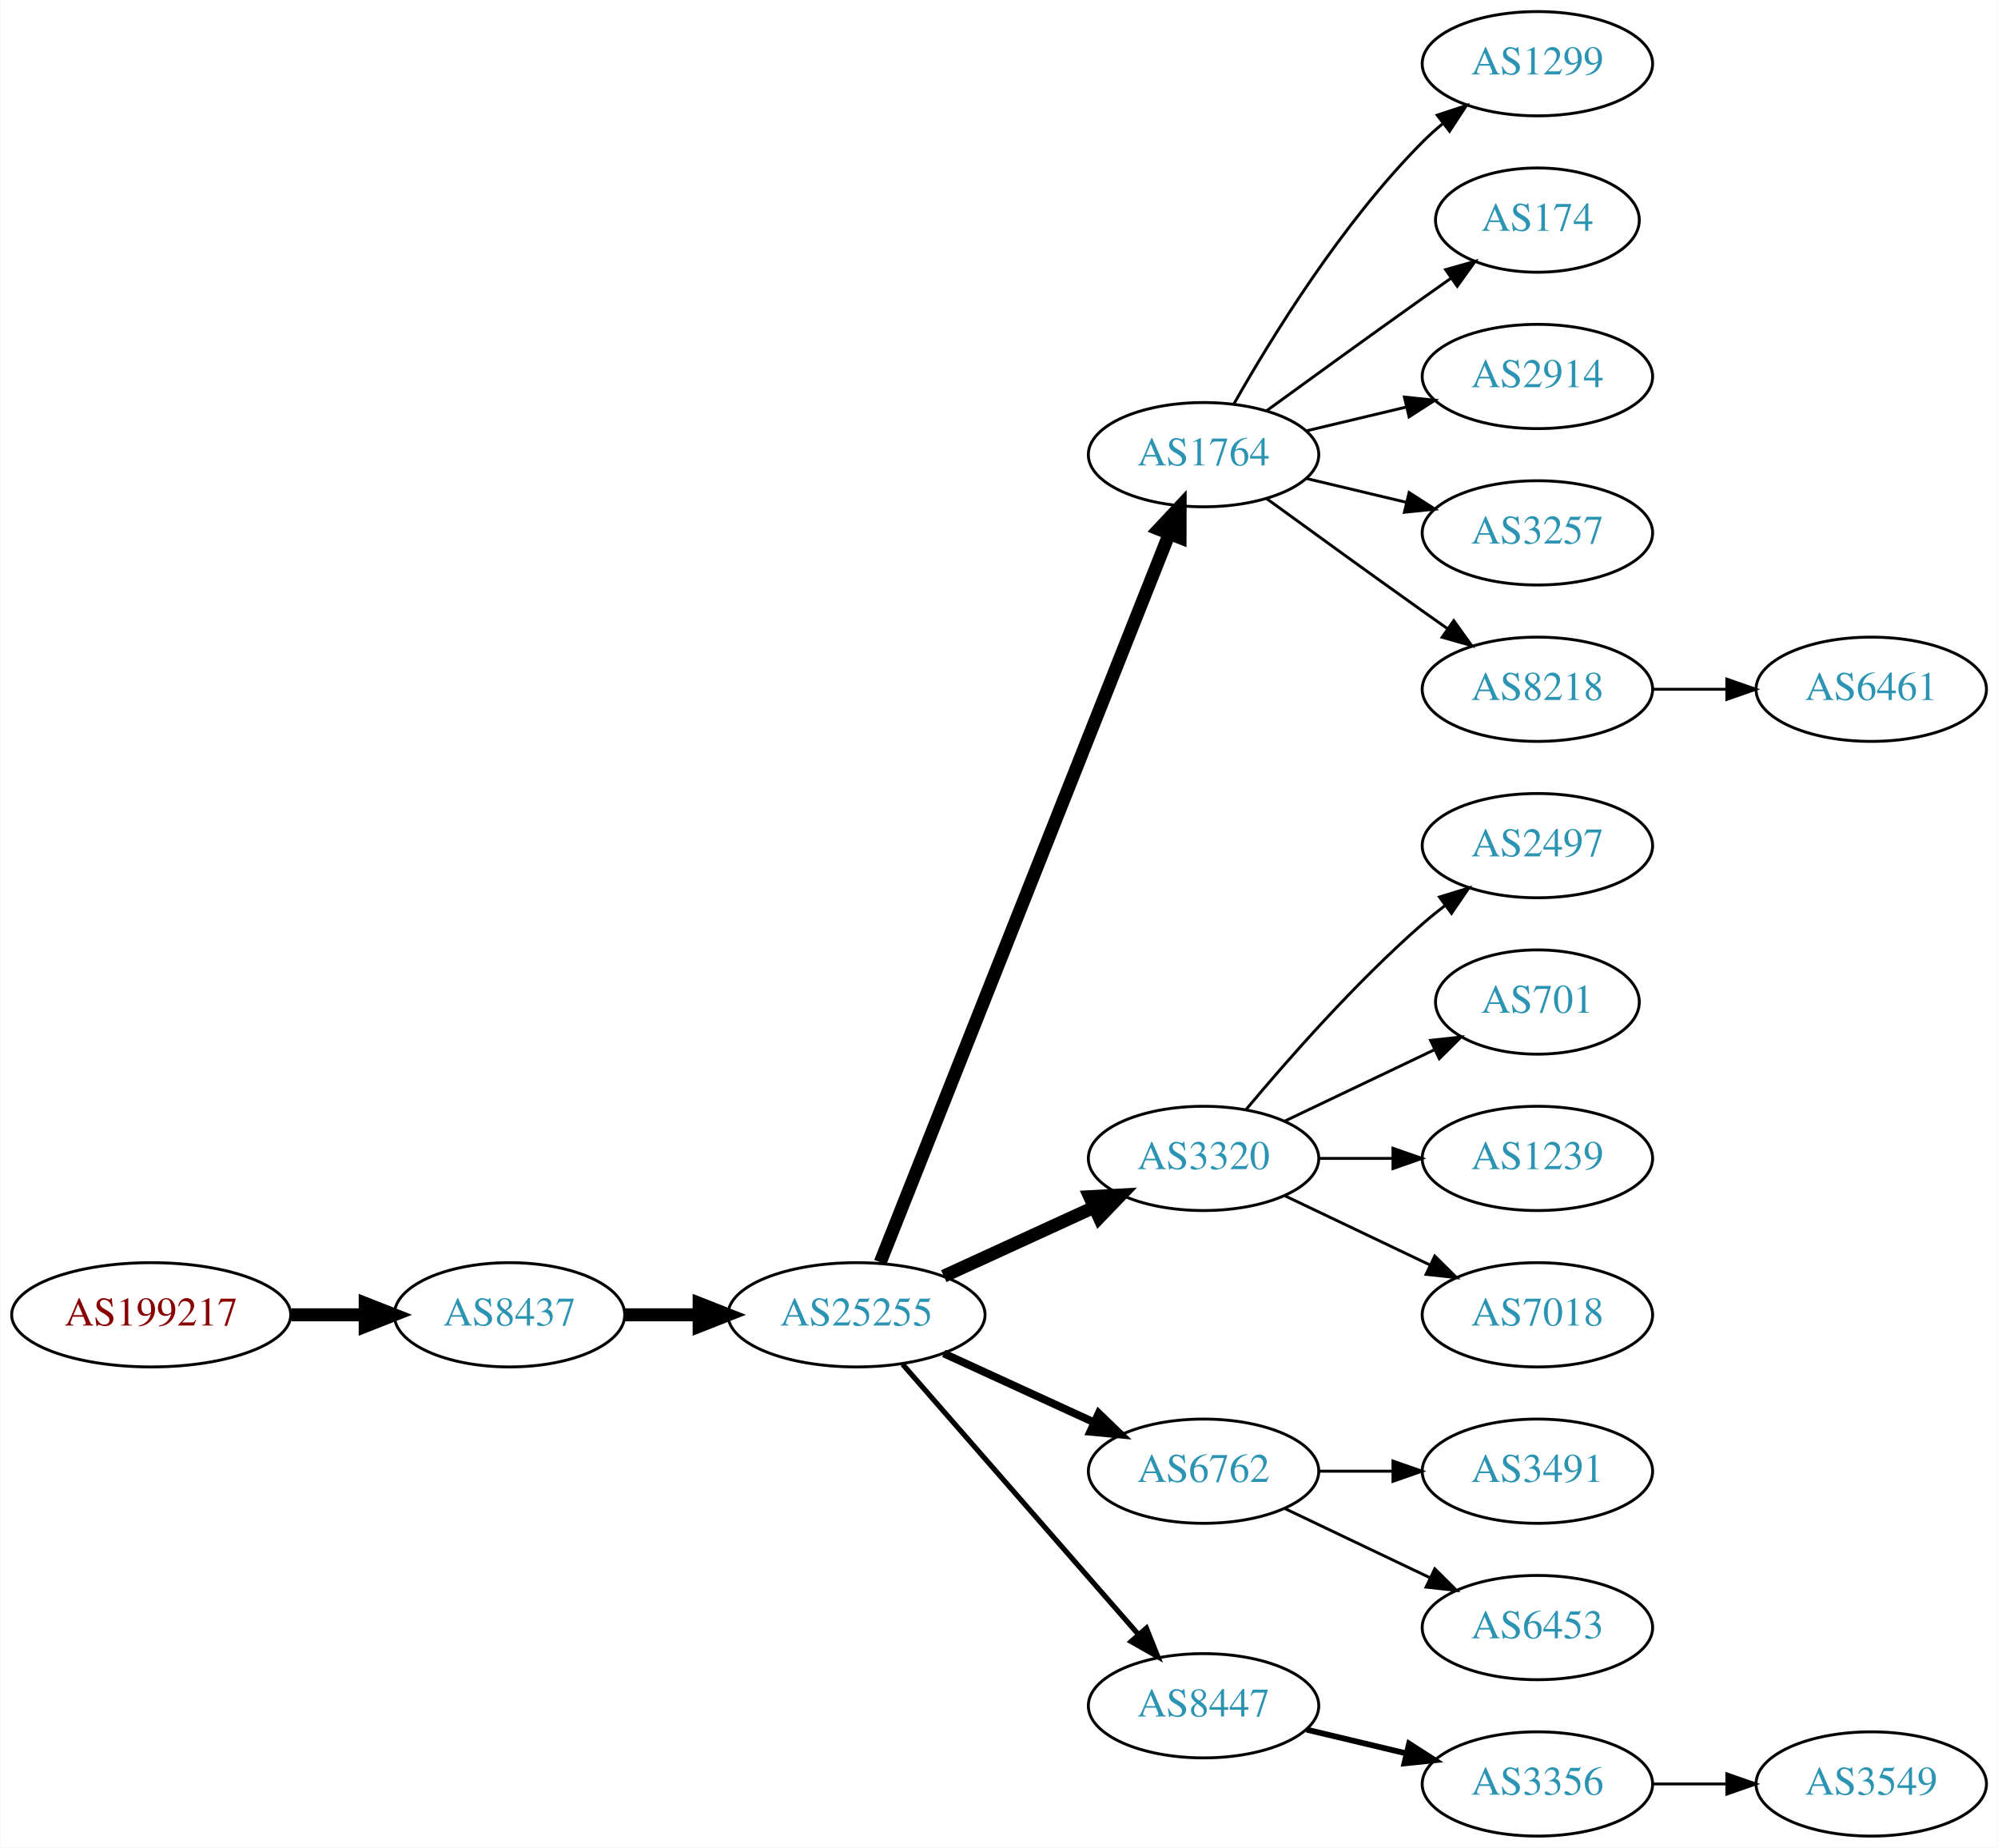
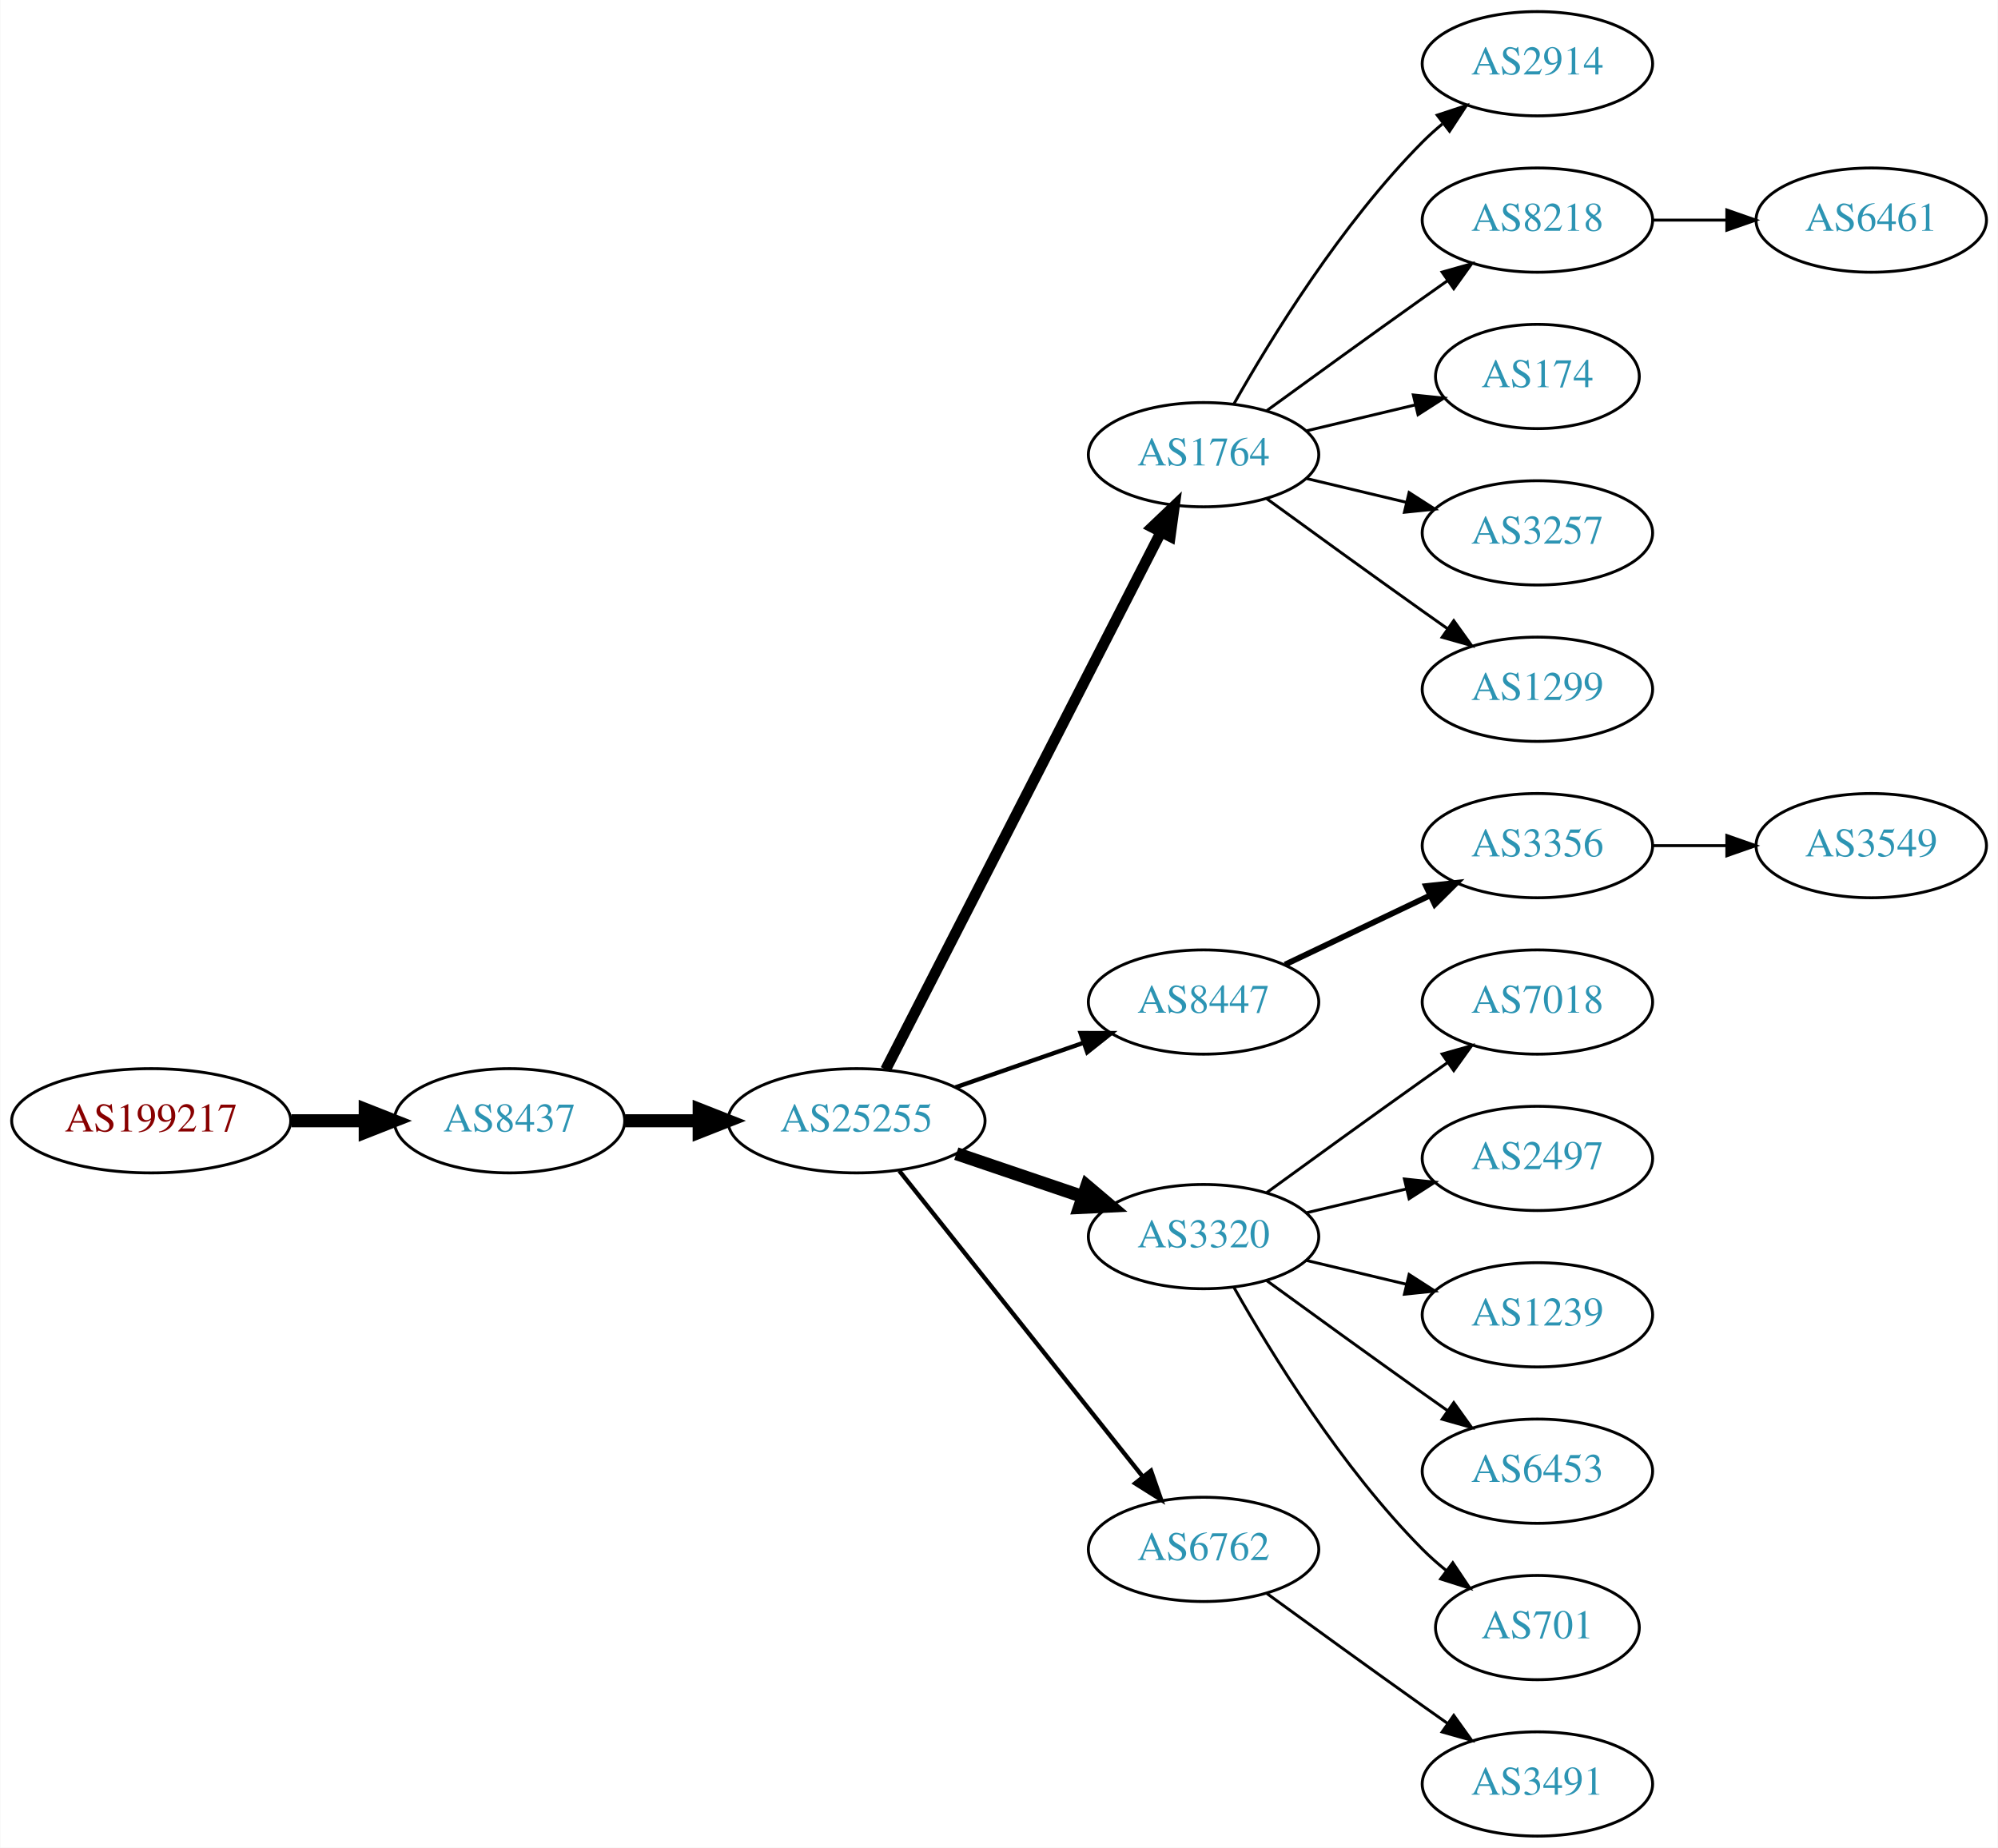
<svg xmlns="http://www.w3.org/2000/svg" xmlns:xlink="http://www.w3.org/1999/xlink" width="690pt" height="638pt" viewBox="0.00 0.00 689.76 638.00">
  <g id="graph0" class="graph" transform="scale(1 1) rotate(0) translate(4 634)">
    <polygon fill="white" stroke="none" points="-4,4 -4,-634 685.755,-634 685.755,4 -4,4" />
    <g id="node1" class="node">
      <g id="a_node1">
        <a xlink:href="/asn/199217" xlink:title="AS199217 ~ IKARUS Security Software GmbH [AT]">
-           <ellipse fill="#ffffff" stroke="black" cx="48.096" cy="-180" rx="48.192" ry="18" />
-           <text text-anchor="middle" x="48.096" y="-176.3" font-family="Times,serif" font-size="14.00" fill="#880000">AS199217</text>
+           <ellipse fill="#ffffff" stroke="black" cx="48.096" cy="-247" rx="48.192" ry="18" />
+           <text text-anchor="middle" x="48.096" y="-243.3" font-family="Times,serif" font-size="14.00" fill="#880000">AS199217</text>
        </a>
      </g>
    </g>
    <g id="node2" class="node">
      <g id="a_node2">
        <a xlink:href="/asn/8437" xlink:title="AS8437 ~ Hutchison Drei Austria GmbH [AT]">
-           <ellipse fill="#ffffff" stroke="black" cx="171.838" cy="-180" rx="39.794" ry="18" />
-           <text text-anchor="middle" x="171.838" y="-176.3" font-family="Times,serif" font-size="14.00" fill="#2c94b3">AS8437</text>
+           <ellipse fill="#ffffff" stroke="black" cx="171.838" cy="-247" rx="39.794" ry="18" />
+           <text text-anchor="middle" x="171.838" y="-243.3" font-family="Times,serif" font-size="14.00" fill="#2c94b3">AS8437</text>
        </a>
      </g>
    </g>
    <g id="edge1" class="edge">
-       <path fill="none" stroke="black" stroke-width="4.5" d="M96.513,-180C104.867,-180 113.577,-180 121.969,-180" />
-       <polygon fill="black" stroke="black" stroke-width="4.5" points="122.004,-183.938 132.004,-180 122.004,-176.063 122.004,-183.938" />
+       <path fill="none" stroke="black" stroke-width="4.5" d="M96.513,-247C104.867,-247 113.577,-247 121.969,-247" />
+       <polygon fill="black" stroke="black" stroke-width="4.5" points="122.004,-250.938 132.004,-247 122.004,-243.063 122.004,-250.938" />
    </g>
    <g id="node3" class="node">
      <g id="a_node3">
        <a xlink:href="/asn/25255" xlink:title="AS25255 ~ ==&gt; TELE2 AUSTRIA &lt;== [AT]">
-           <ellipse fill="#ffffff" stroke="black" cx="291.681" cy="-180" rx="44.393" ry="18" />
-           <text text-anchor="middle" x="291.681" y="-176.3" font-family="Times,serif" font-size="14.00" fill="#2c94b3">AS25255</text>
+           <ellipse fill="#ffffff" stroke="black" cx="291.681" cy="-247" rx="44.393" ry="18" />
+           <text text-anchor="middle" x="291.681" y="-243.3" font-family="Times,serif" font-size="14.00" fill="#2c94b3">AS25255</text>
        </a>
      </g>
    </g>
    <g id="edge2" class="edge">
-       <path fill="none" stroke="black" stroke-width="4.5" d="M211.751,-180C219.853,-180 228.528,-180 237.055,-180" />
-       <polygon fill="black" stroke="black" stroke-width="4.5" points="237.332,-183.938 247.332,-180 237.332,-176.063 237.332,-183.938" />
+       <path fill="none" stroke="black" stroke-width="4.5" d="M211.751,-247C219.853,-247 228.528,-247 237.055,-247" />
+       <polygon fill="black" stroke="black" stroke-width="4.5" points="237.332,-250.938 247.332,-247 237.332,-243.063 237.332,-250.938" />
    </g>
    <g id="node4" class="node">
      <g id="a_node4">
        <a xlink:href="/asn/1764" xlink:title="AS1764 ~ NEXTLAYER-AS [AT]">
          <ellipse fill="#ffffff" stroke="black" cx="411.523" cy="-477" rx="39.794" ry="18" />
          <text text-anchor="middle" x="411.523" y="-473.3" font-family="Times,serif" font-size="14.00" fill="#2c94b3">AS1764</text>
        </a>
      </g>
    </g>
    <g id="edge3" class="edge">
-       <path fill="none" stroke="black" stroke-width="4.5" d="M299.875,-198.132C319.809,-248.373 375.851,-389.615 399.633,-449.553" />
-       <polygon fill="black" stroke="black" stroke-width="4.5" points="396.075,-451.263 403.423,-459.106 403.395,-448.358 396.075,-451.263" />
+       <path fill="none" stroke="black" stroke-width="3.75" d="M301.732,-264.666C322.253,-304.719 372.421,-402.634 396.79,-450.196" />
+       <polygon fill="black" stroke="black" stroke-width="3.75" points="393.766,-451.97 401.441,-459.274 399.996,-448.778 393.766,-451.97" />
    </g>
    <g id="node5" class="node">
      <g id="a_node5">
-         <a xlink:href="/asn/3320" xlink:title="AS3320 ~ DTAG [DE]">
-           <ellipse fill="#ffffff" stroke="black" cx="411.523" cy="-234" rx="39.794" ry="18" />
-           <text text-anchor="middle" x="411.523" y="-230.3" font-family="Times,serif" font-size="14.00" fill="#2c94b3">AS3320</text>
+         <a xlink:href="/asn/8447" xlink:title="AS8447 ~ A1 Telekom Austria AG [AT]">
+           <ellipse fill="#ffffff" stroke="black" cx="411.523" cy="-288" rx="39.794" ry="18" />
+           <text text-anchor="middle" x="411.523" y="-284.3" font-family="Times,serif" font-size="14.00" fill="#2c94b3">AS8447</text>
        </a>
      </g>
    </g>
    <g id="edge4" class="edge">
-       <path fill="none" stroke="black" stroke-width="4.5" d="M321.81,-193.348C337.421,-200.502 356.819,-209.391 373.491,-217.03" />
-       <polygon fill="black" stroke="black" stroke-width="4.5" points="372.212,-220.775 382.943,-221.362 375.492,-213.616 372.212,-220.775" />
+       <path fill="none" stroke="black" stroke-width="1.5" d="M325.82,-258.53C339.537,-263.302 355.577,-268.883 369.986,-273.896" />
+       <polygon fill="black" stroke="black" stroke-width="1.5" points="369.058,-277.279 379.653,-277.26 371.358,-270.668 369.058,-277.279" />
    </g>
    <g id="node6" class="node">
      <g id="a_node6">
-         <a xlink:href="/asn/6762" xlink:title="AS6762 ~ TELECOM ITALIA SPARKLE S.p.A. [IT]">
-           <ellipse fill="#ffffff" stroke="black" cx="411.523" cy="-126" rx="39.794" ry="18" />
-           <text text-anchor="middle" x="411.523" y="-122.3" font-family="Times,serif" font-size="14.00" fill="#2c94b3">AS6762</text>
+         <a xlink:href="/asn/3320" xlink:title="AS3320 ~ DTAG [DE]">
+           <ellipse fill="#ffffff" stroke="black" cx="411.523" cy="-207" rx="39.794" ry="18" />
+           <text text-anchor="middle" x="411.523" y="-203.3" font-family="Times,serif" font-size="14.00" fill="#2c94b3">AS3320</text>
        </a>
      </g>
    </g>
    <g id="edge5" class="edge">
-       <path fill="none" stroke="black" stroke-width="2.7" d="M321.81,-166.652C337.421,-159.498 356.819,-150.609 373.491,-142.97" />
-       <polygon fill="black" stroke="black" stroke-width="2.7" points="375.31,-145.986 382.943,-138.638 372.394,-139.622 375.31,-145.986" />
+       <path fill="none" stroke="black" stroke-width="4.5" d="M326.134,-235.645C339.735,-231.028 355.577,-225.651 369.838,-220.81" />
+       <polygon fill="black" stroke="black" stroke-width="4.5" points="371.208,-224.503 379.412,-217.56 368.677,-217.046 371.208,-224.503" />
    </g>
    <g id="node7" class="node">
      <g id="a_node7">
-         <a xlink:href="/asn/8447" xlink:title="AS8447 ~ A1 Telekom Austria AG [AT]">
-           <ellipse fill="#ffffff" stroke="black" cx="411.523" cy="-45" rx="39.794" ry="18" />
-           <text text-anchor="middle" x="411.523" y="-41.3" font-family="Times,serif" font-size="14.00" fill="#2c94b3">AS8447</text>
+         <a xlink:href="/asn/6762" xlink:title="AS6762 ~ TELECOM ITALIA SPARKLE S.p.A. [IT]">
+           <ellipse fill="#ffffff" stroke="black" cx="411.523" cy="-99" rx="39.794" ry="18" />
+           <text text-anchor="middle" x="411.523" y="-95.3" font-family="Times,serif" font-size="14.00" fill="#2c94b3">AS6762</text>
        </a>
      </g>
    </g>
    <g id="edge6" class="edge">
-       <path fill="none" stroke="black" stroke-width="1.8" d="M307.605,-162.902C328.148,-139.369 365.267,-96.845 388.864,-69.813" />
-       <polygon fill="black" stroke="black" stroke-width="1.8" points="391.78,-71.794 395.719,-61.959 386.507,-67.191 391.78,-71.794" />
+       <path fill="none" stroke="black" stroke-width="1.5" d="M306.429,-229.733C327.185,-203.666 366.63,-154.126 390.554,-124.079" />
+       <polygon fill="black" stroke="black" stroke-width="1.5" points="393.371,-126.16 396.862,-116.157 387.895,-121.8 393.371,-126.16" />
    </g>
    <g id="node8" class="node">
      <g id="a_node8">
-         <a xlink:href="/asn/1299" xlink:title="AS1299 ~ Telia Carrier [EU]">
+         <a xlink:href="/asn/2914" xlink:title="AS2914 ~ NTT America, Inc. [US]">
          <ellipse fill="#ffffff" stroke="black" cx="526.816" cy="-612" rx="39.794" ry="18" />
-           <text text-anchor="middle" x="526.816" y="-608.3" font-family="Times,serif" font-size="14.00" fill="#2c94b3">AS1299</text>
+           <text text-anchor="middle" x="526.816" y="-608.3" font-family="Times,serif" font-size="14.00" fill="#2c94b3">AS2914</text>
        </a>
      </g>
    </g>
    <g id="edge7" class="edge">
      <path fill="none" stroke="black" d="M421.983,-494.49C434.765,-517.096 459.197,-556.886 487.17,-585 489.28,-587.121 491.576,-589.188 493.962,-591.171" />
      <polygon fill="black" stroke="black" points="492.214,-594.242 502.277,-597.556 496.477,-588.69 492.214,-594.242" />
    </g>
    <g id="node9" class="node">
      <g id="a_node9">
-         <a xlink:href="/asn/174" xlink:title="AS174 ~ Cogent Communications [US]">
-           <ellipse fill="#ffffff" stroke="black" cx="526.816" cy="-558" rx="35.194" ry="18" />
-           <text text-anchor="middle" x="526.816" y="-554.3" font-family="Times,serif" font-size="14.00" fill="#2c94b3">AS174</text>
+         <a xlink:href="/asn/8218" xlink:title="AS8218 ~ legacy Neotelecoms [FR]">
+           <ellipse fill="#ffffff" stroke="black" cx="526.816" cy="-558" rx="39.794" ry="18" />
+           <text text-anchor="middle" x="526.816" y="-554.3" font-family="Times,serif" font-size="14.00" fill="#2c94b3">AS8218</text>
        </a>
      </g>
    </g>
    <g id="edge8" class="edge">
-       <path fill="none" stroke="black" d="M433.371,-492.222C448.305,-503.091 468.919,-518.025 487.17,-531 490.38,-533.282 493.749,-535.661 497.103,-538.018" />
-       <polygon fill="black" stroke="black" points="495.116,-540.899 505.314,-543.77 499.132,-535.166 495.116,-540.899" />
+       <path fill="none" stroke="black" d="M433.371,-492.222C448.305,-503.091 468.919,-518.025 487.17,-531 489.99,-533.005 492.933,-535.085 495.881,-537.159" />
+       <polygon fill="black" stroke="black" points="493.908,-540.05 504.106,-542.926 497.927,-534.319 493.908,-540.05" />
    </g>
    <g id="node10" class="node">
      <g id="a_node10">
-         <a xlink:href="/asn/2914" xlink:title="AS2914 ~ NTT America, Inc. [US]">
-           <ellipse fill="#ffffff" stroke="black" cx="526.816" cy="-504" rx="39.794" ry="18" />
-           <text text-anchor="middle" x="526.816" y="-500.3" font-family="Times,serif" font-size="14.00" fill="#2c94b3">AS2914</text>
+         <a xlink:href="/asn/174" xlink:title="AS174 ~ Cogent Communications [US]">
+           <ellipse fill="#ffffff" stroke="black" cx="526.816" cy="-504" rx="35.194" ry="18" />
+           <text text-anchor="middle" x="526.816" y="-500.3" font-family="Times,serif" font-size="14.00" fill="#2c94b3">AS174</text>
        </a>
      </g>
    </g>
    <g id="edge9" class="edge">
-       <path fill="none" stroke="black" d="M447.13,-485.248C458.002,-487.838 470.156,-490.735 481.598,-493.462" />
-       <polygon fill="black" stroke="black" points="480.882,-496.889 491.421,-495.803 482.505,-490.08 480.882,-496.889" />
+       <path fill="none" stroke="black" d="M447.13,-485.248C458.925,-488.058 472.229,-491.229 484.497,-494.153" />
+       <polygon fill="black" stroke="black" points="483.963,-497.624 494.502,-496.537 485.586,-490.814 483.963,-497.624" />
    </g>
    <g id="node11" class="node">
      <g id="a_node11">
        <a xlink:href="/asn/3257" xlink:title="AS3257 ~ GTT [DE]">
          <ellipse fill="#ffffff" stroke="black" cx="526.816" cy="-450" rx="39.794" ry="18" />
          <text text-anchor="middle" x="526.816" y="-446.3" font-family="Times,serif" font-size="14.00" fill="#2c94b3">AS3257</text>
        </a>
      </g>
    </g>
    <g id="edge10" class="edge">
      <path fill="none" stroke="black" d="M447.13,-468.752C458.002,-466.162 470.156,-463.265 481.598,-460.538" />
      <polygon fill="black" stroke="black" points="482.505,-463.92 491.421,-458.197 480.882,-457.111 482.505,-463.92" />
    </g>
    <g id="node12" class="node">
      <g id="a_node12">
-         <a xlink:href="/asn/8218" xlink:title="AS8218 ~ legacy Neotelecoms [FR]">
+         <a xlink:href="/asn/1299" xlink:title="AS1299 ~ Telia Carrier [EU]">
          <ellipse fill="#ffffff" stroke="black" cx="526.816" cy="-396" rx="39.794" ry="18" />
-           <text text-anchor="middle" x="526.816" y="-392.3" font-family="Times,serif" font-size="14.00" fill="#2c94b3">AS8218</text>
+           <text text-anchor="middle" x="526.816" y="-392.3" font-family="Times,serif" font-size="14.00" fill="#2c94b3">AS1299</text>
        </a>
      </g>
    </g>
    <g id="edge11" class="edge">
      <path fill="none" stroke="black" d="M433.371,-461.778C448.305,-450.909 468.919,-435.975 487.17,-423 489.99,-420.995 492.933,-418.915 495.881,-416.841" />
      <polygon fill="black" stroke="black" points="497.927,-419.681 504.106,-411.074 493.908,-413.95 497.927,-419.681" />
    </g>
    <g id="node13" class="node">
      <g id="a_node13">
-         <a xlink:href="/asn/2497" xlink:title="AS2497 ~ Internet Initiative Japan Inc. [JP]">
+         <a xlink:href="/asn/3356" xlink:title="AS3356 ~ Level 3 Parent, LLC [US]">
          <ellipse fill="#ffffff" stroke="black" cx="526.816" cy="-342" rx="39.794" ry="18" />
-           <text text-anchor="middle" x="526.816" y="-338.3" font-family="Times,serif" font-size="14.00" fill="#2c94b3">AS2497</text>
+           <text text-anchor="middle" x="526.816" y="-338.3" font-family="Times,serif" font-size="14.00" fill="#2c94b3">AS3356</text>
        </a>
      </g>
    </g>
    <g id="edge12" class="edge">
-       <path fill="none" stroke="black" d="M426.153,-250.817C440.436,-267.929 463.982,-294.745 487.17,-315 489.635,-317.154 492.274,-319.294 494.971,-321.372" />
-       <polygon fill="black" stroke="black" points="492.996,-324.264 503.125,-327.37 497.144,-318.625 492.996,-324.264" />
-     </g>
-     <g id="node14" class="node">
-       <g id="a_node14">
-         <a xlink:href="/asn/701" xlink:title="AS701 ~ UUNET [US]">
-           <ellipse fill="#ffffff" stroke="black" cx="526.816" cy="-288" rx="35.194" ry="18" />
-           <text text-anchor="middle" x="526.816" y="-284.3" font-family="Times,serif" font-size="14.00" fill="#2c94b3">AS701</text>
-         </a>
-       </g>
-     </g>
-     <g id="edge13" class="edge">
-       <path fill="none" stroke="black" d="M439.66,-246.934C455.091,-254.29 474.577,-263.577 491.112,-271.459" />
-       <polygon fill="black" stroke="black" points="489.921,-274.768 500.454,-275.911 492.933,-268.449 489.921,-274.768" />
-     </g>
-     <g id="node15" class="node">
-       <g id="a_node15">
-         <a xlink:href="/asn/1239" xlink:title="AS1239 ~ Sprint [US]">
-           <ellipse fill="#ffffff" stroke="black" cx="526.816" cy="-234" rx="39.794" ry="18" />
-           <text text-anchor="middle" x="526.816" y="-230.3" font-family="Times,serif" font-size="14.00" fill="#2c94b3">AS1239</text>
-         </a>
-       </g>
-     </g>
-     <g id="edge14" class="edge">
-       <path fill="none" stroke="black" d="M451.195,-234C459.398,-234 468.162,-234 476.694,-234" />
-       <polygon fill="black" stroke="black" points="476.934,-237.5 486.934,-234 476.933,-230.5 476.934,-237.5" />
+       <path fill="none" stroke="black" stroke-width="2" d="M439.66,-300.934C454.654,-308.081 473.475,-317.052 489.698,-324.785" />
+       <polygon fill="black" stroke="black" stroke-width="2" points="488.368,-328.028 498.901,-329.171 491.38,-321.709 488.368,-328.028" />
    </g>
    <g id="node16" class="node">
      <g id="a_node16">
        <a xlink:href="/asn/7018" xlink:title="AS7018 ~ AT&amp;T Services, Inc. [US]">
-           <ellipse fill="#ffffff" stroke="black" cx="526.816" cy="-180" rx="39.794" ry="18" />
-           <text text-anchor="middle" x="526.816" y="-176.3" font-family="Times,serif" font-size="14.00" fill="#2c94b3">AS7018</text>
+           <ellipse fill="#ffffff" stroke="black" cx="526.816" cy="-288" rx="39.794" ry="18" />
+           <text text-anchor="middle" x="526.816" y="-284.3" font-family="Times,serif" font-size="14.00" fill="#2c94b3">AS7018</text>
        </a>
      </g>
    </g>
    <g id="edge15" class="edge">
-       <path fill="none" stroke="black" d="M439.66,-221.066C454.654,-213.919 473.475,-204.948 489.698,-197.215" />
-       <polygon fill="black" stroke="black" points="491.38,-200.291 498.901,-192.829 488.368,-193.972 491.38,-200.291" />
+       <path fill="none" stroke="black" d="M433.371,-222.222C448.305,-233.091 468.919,-248.025 487.17,-261 489.99,-263.005 492.933,-265.085 495.881,-267.159" />
+       <polygon fill="black" stroke="black" points="493.908,-270.05 504.106,-272.926 497.927,-264.319 493.908,-270.05" />
    </g>
    <g id="node17" class="node">
      <g id="a_node17">
-         <a xlink:href="/asn/3491" xlink:title="AS3491 ~ PCCW Global, Inc. [US]">
-           <ellipse fill="#ffffff" stroke="black" cx="526.816" cy="-126" rx="39.794" ry="18" />
-           <text text-anchor="middle" x="526.816" y="-122.3" font-family="Times,serif" font-size="14.00" fill="#2c94b3">AS3491</text>
+         <a xlink:href="/asn/2497" xlink:title="AS2497 ~ Internet Initiative Japan Inc. [JP]">
+           <ellipse fill="#ffffff" stroke="black" cx="526.816" cy="-234" rx="39.794" ry="18" />
+           <text text-anchor="middle" x="526.816" y="-230.3" font-family="Times,serif" font-size="14.00" fill="#2c94b3">AS2497</text>
        </a>
      </g>
    </g>
    <g id="edge16" class="edge">
-       <path fill="none" stroke="black" d="M451.195,-126C459.398,-126 468.162,-126 476.694,-126" />
-       <polygon fill="black" stroke="black" points="476.934,-129.5 486.934,-126 476.933,-122.5 476.934,-129.5" />
+       <path fill="none" stroke="black" d="M447.13,-215.248C458.002,-217.838 470.156,-220.735 481.598,-223.462" />
+       <polygon fill="black" stroke="black" points="480.882,-226.889 491.421,-225.803 482.505,-220.08 480.882,-226.889" />
    </g>
    <g id="node18" class="node">
      <g id="a_node18">
-         <a xlink:href="/asn/6453" xlink:title="AS6453 ~ TATA COMMUNICATIONS (AMERICA) INC [US]">
-           <ellipse fill="#ffffff" stroke="black" cx="526.816" cy="-72" rx="39.794" ry="18" />
-           <text text-anchor="middle" x="526.816" y="-68.3" font-family="Times,serif" font-size="14.00" fill="#2c94b3">AS6453</text>
+         <a xlink:href="/asn/1239" xlink:title="AS1239 ~ Sprint [US]">
+           <ellipse fill="#ffffff" stroke="black" cx="526.816" cy="-180" rx="39.794" ry="18" />
+           <text text-anchor="middle" x="526.816" y="-176.3" font-family="Times,serif" font-size="14.00" fill="#2c94b3">AS1239</text>
        </a>
      </g>
    </g>
    <g id="edge17" class="edge">
-       <path fill="none" stroke="black" d="M439.66,-113.066C454.654,-105.919 473.475,-96.948 489.698,-89.215" />
-       <polygon fill="black" stroke="black" points="491.38,-92.291 498.901,-84.829 488.368,-85.972 491.38,-92.291" />
+       <path fill="none" stroke="black" d="M447.13,-198.752C458.002,-196.162 470.156,-193.265 481.598,-190.538" />
+       <polygon fill="black" stroke="black" points="482.505,-193.92 491.421,-188.197 480.882,-187.111 482.505,-193.92" />
    </g>
    <g id="node19" class="node">
      <g id="a_node19">
-         <a xlink:href="/asn/3356" xlink:title="AS3356 ~ Level 3 Parent, LLC [US]">
-           <ellipse fill="#ffffff" stroke="black" cx="526.816" cy="-18" rx="39.794" ry="18" />
-           <text text-anchor="middle" x="526.816" y="-14.3" font-family="Times,serif" font-size="14.00" fill="#2c94b3">AS3356</text>
+         <a xlink:href="/asn/6453" xlink:title="AS6453 ~ TATA COMMUNICATIONS (AMERICA) INC [US]">
+           <ellipse fill="#ffffff" stroke="black" cx="526.816" cy="-126" rx="39.794" ry="18" />
+           <text text-anchor="middle" x="526.816" y="-122.3" font-family="Times,serif" font-size="14.00" fill="#2c94b3">AS6453</text>
        </a>
      </g>
    </g>
    <g id="edge18" class="edge">
-       <path fill="none" stroke="black" stroke-width="2" d="M447.13,-36.752C458.002,-34.162 470.156,-31.265 481.598,-28.538" />
-       <polygon fill="black" stroke="black" stroke-width="2" points="482.505,-31.92 491.421,-26.197 480.882,-25.111 482.505,-31.92" />
+       <path fill="none" stroke="black" d="M433.371,-191.778C448.305,-180.909 468.919,-165.975 487.17,-153 489.99,-150.995 492.933,-148.915 495.881,-146.841" />
+       <polygon fill="black" stroke="black" points="497.927,-149.681 504.106,-141.074 493.908,-143.95 497.927,-149.681" />
    </g>
    <g id="node20" class="node">
      <g id="a_node20">
-         <a xlink:href="/asn/6461" xlink:title="AS6461 ~ Zayo Bandwidth [US]">
-           <ellipse fill="#ffffff" stroke="black" cx="642.109" cy="-396" rx="39.794" ry="18" />
-           <text text-anchor="middle" x="642.109" y="-392.3" font-family="Times,serif" font-size="14.00" fill="#2c94b3">AS6461</text>
+         <a xlink:href="/asn/701" xlink:title="AS701 ~ UUNET [US]">
+           <ellipse fill="#ffffff" stroke="black" cx="526.816" cy="-72" rx="35.194" ry="18" />
+           <text text-anchor="middle" x="526.816" y="-68.3" font-family="Times,serif" font-size="14.00" fill="#2c94b3">AS701</text>
        </a>
      </g>
    </g>
    <g id="edge19" class="edge">
-       <path fill="none" stroke="black" d="M566.488,-396C574.691,-396 583.455,-396 591.987,-396" />
-       <polygon fill="black" stroke="black" points="592.227,-399.5 602.226,-396 592.226,-392.5 592.227,-399.5" />
+       <path fill="none" stroke="black" d="M421.983,-189.51C434.765,-166.904 459.197,-127.114 487.17,-99 489.67,-96.487 492.43,-94.052 495.292,-91.739" />
+       <polygon fill="black" stroke="black" points="497.592,-94.389 503.489,-85.587 493.39,-88.79 497.592,-94.389" />
    </g>
    <g id="node21" class="node">
      <g id="a_node21">
+         <a xlink:href="/asn/3491" xlink:title="AS3491 ~ PCCW Global, Inc. [US]">
+           <ellipse fill="#ffffff" stroke="black" cx="526.816" cy="-18" rx="39.794" ry="18" />
+           <text text-anchor="middle" x="526.816" y="-14.3" font-family="Times,serif" font-size="14.00" fill="#2c94b3">AS3491</text>
+         </a>
+       </g>
+     </g>
+     <g id="edge20" class="edge">
+       <path fill="none" stroke="black" d="M433.371,-83.778C448.305,-72.909 468.919,-57.975 487.17,-45 489.99,-42.995 492.933,-40.915 495.881,-38.841" />
+       <polygon fill="black" stroke="black" points="497.927,-41.681 504.106,-33.074 493.908,-35.95 497.927,-41.681" />
+     </g>
+     <g id="node15" class="node">
+       <g id="a_node15">
+         <a xlink:href="/asn/6461" xlink:title="AS6461 ~ Zayo Bandwidth [US]">
+           <ellipse fill="#ffffff" stroke="black" cx="642.109" cy="-558" rx="39.794" ry="18" />
+           <text text-anchor="middle" x="642.109" y="-554.3" font-family="Times,serif" font-size="14.00" fill="#2c94b3">AS6461</text>
+         </a>
+       </g>
+     </g>
+     <g id="edge14" class="edge">
+       <path fill="none" stroke="black" d="M566.488,-558C574.691,-558 583.455,-558 591.987,-558" />
+       <polygon fill="black" stroke="black" points="592.227,-561.5 602.226,-558 592.226,-554.5 592.227,-561.5" />
+     </g>
+     <g id="node14" class="node">
+       <g id="a_node14">
        <a xlink:href="/asn/3549" xlink:title="AS3549 ~ Level 3 Parent, LLC [US]">
-           <ellipse fill="#ffffff" stroke="black" cx="642.109" cy="-18" rx="39.794" ry="18" />
-           <text text-anchor="middle" x="642.109" y="-14.3" font-family="Times,serif" font-size="14.00" fill="#2c94b3">AS3549</text>
-         </a>
-       </g>
-     </g>
-     <g id="edge20" class="edge">
-       <path fill="none" stroke="black" d="M566.488,-18C574.691,-18 583.455,-18 591.987,-18" />
-       <polygon fill="black" stroke="black" points="592.227,-21.5 602.226,-18 592.226,-14.5 592.227,-21.5" />
+           <ellipse fill="#ffffff" stroke="black" cx="642.109" cy="-342" rx="39.794" ry="18" />
+           <text text-anchor="middle" x="642.109" y="-338.3" font-family="Times,serif" font-size="14.00" fill="#2c94b3">AS3549</text>
+         </a>
+       </g>
+     </g>
+     <g id="edge13" class="edge">
+       <path fill="none" stroke="black" d="M566.488,-342C574.691,-342 583.455,-342 591.987,-342" />
+       <polygon fill="black" stroke="black" points="592.227,-345.5 602.226,-342 592.226,-338.5 592.227,-345.5" />
    </g>
  </g>
</svg>
